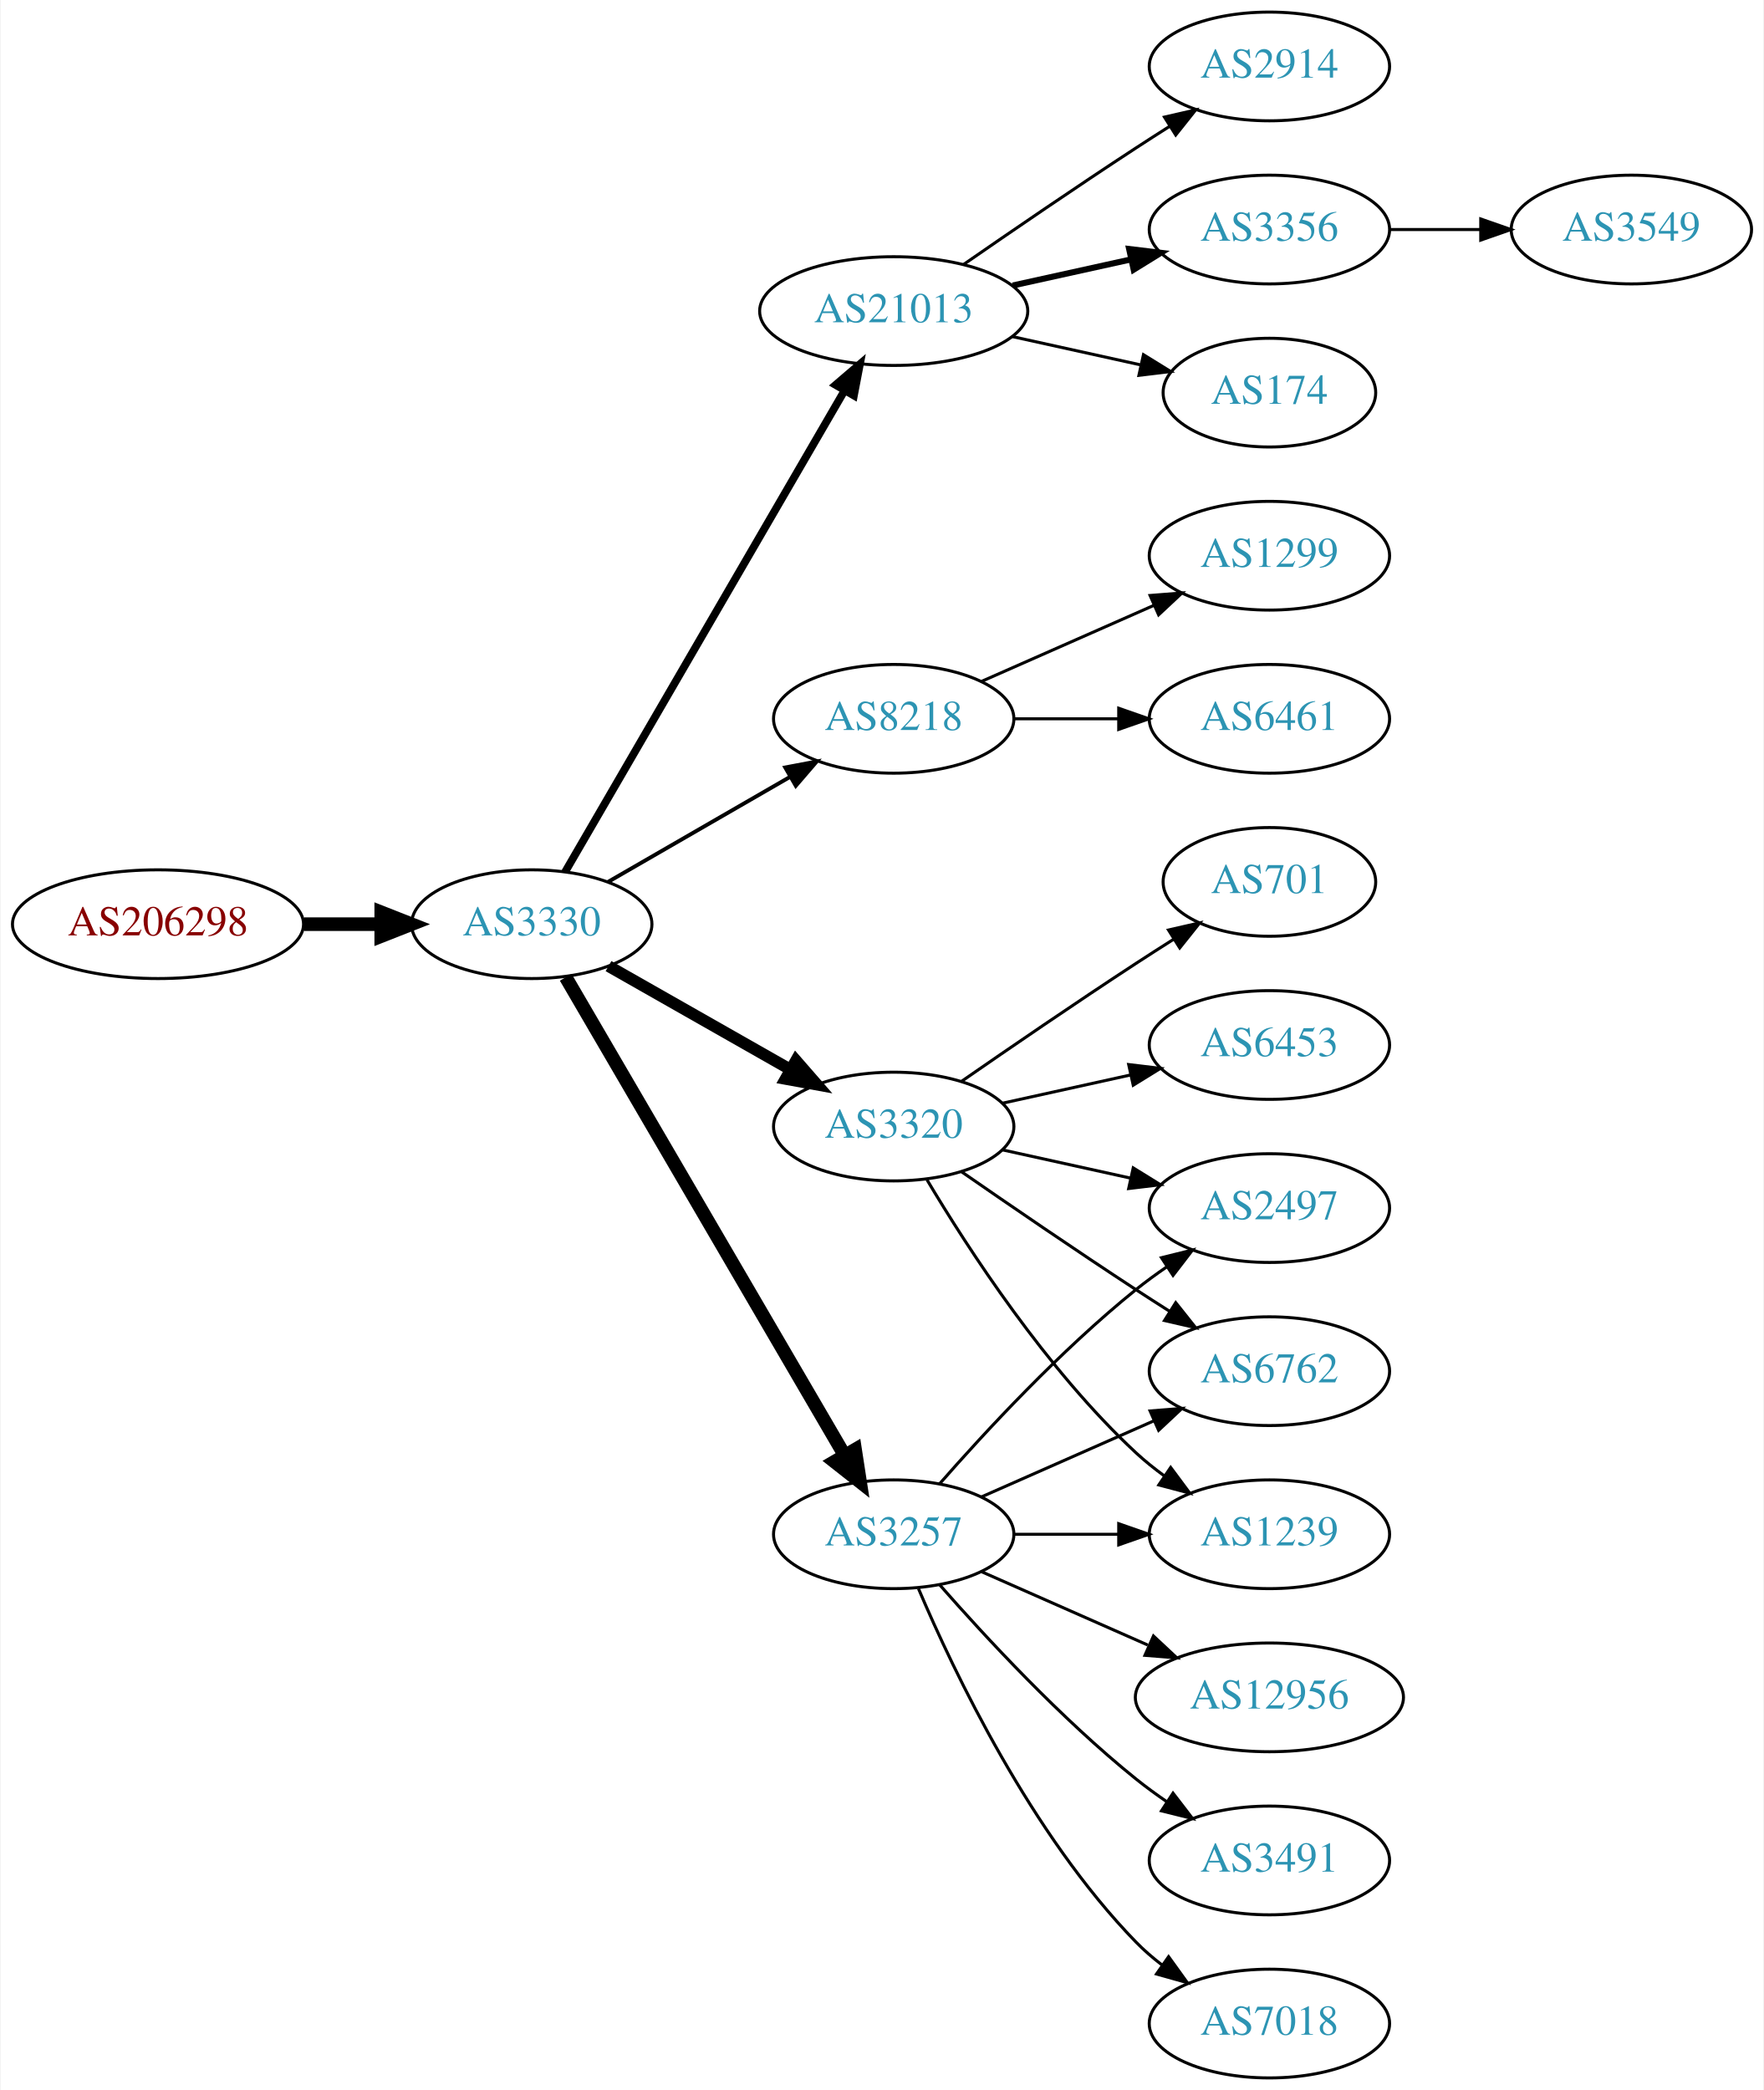
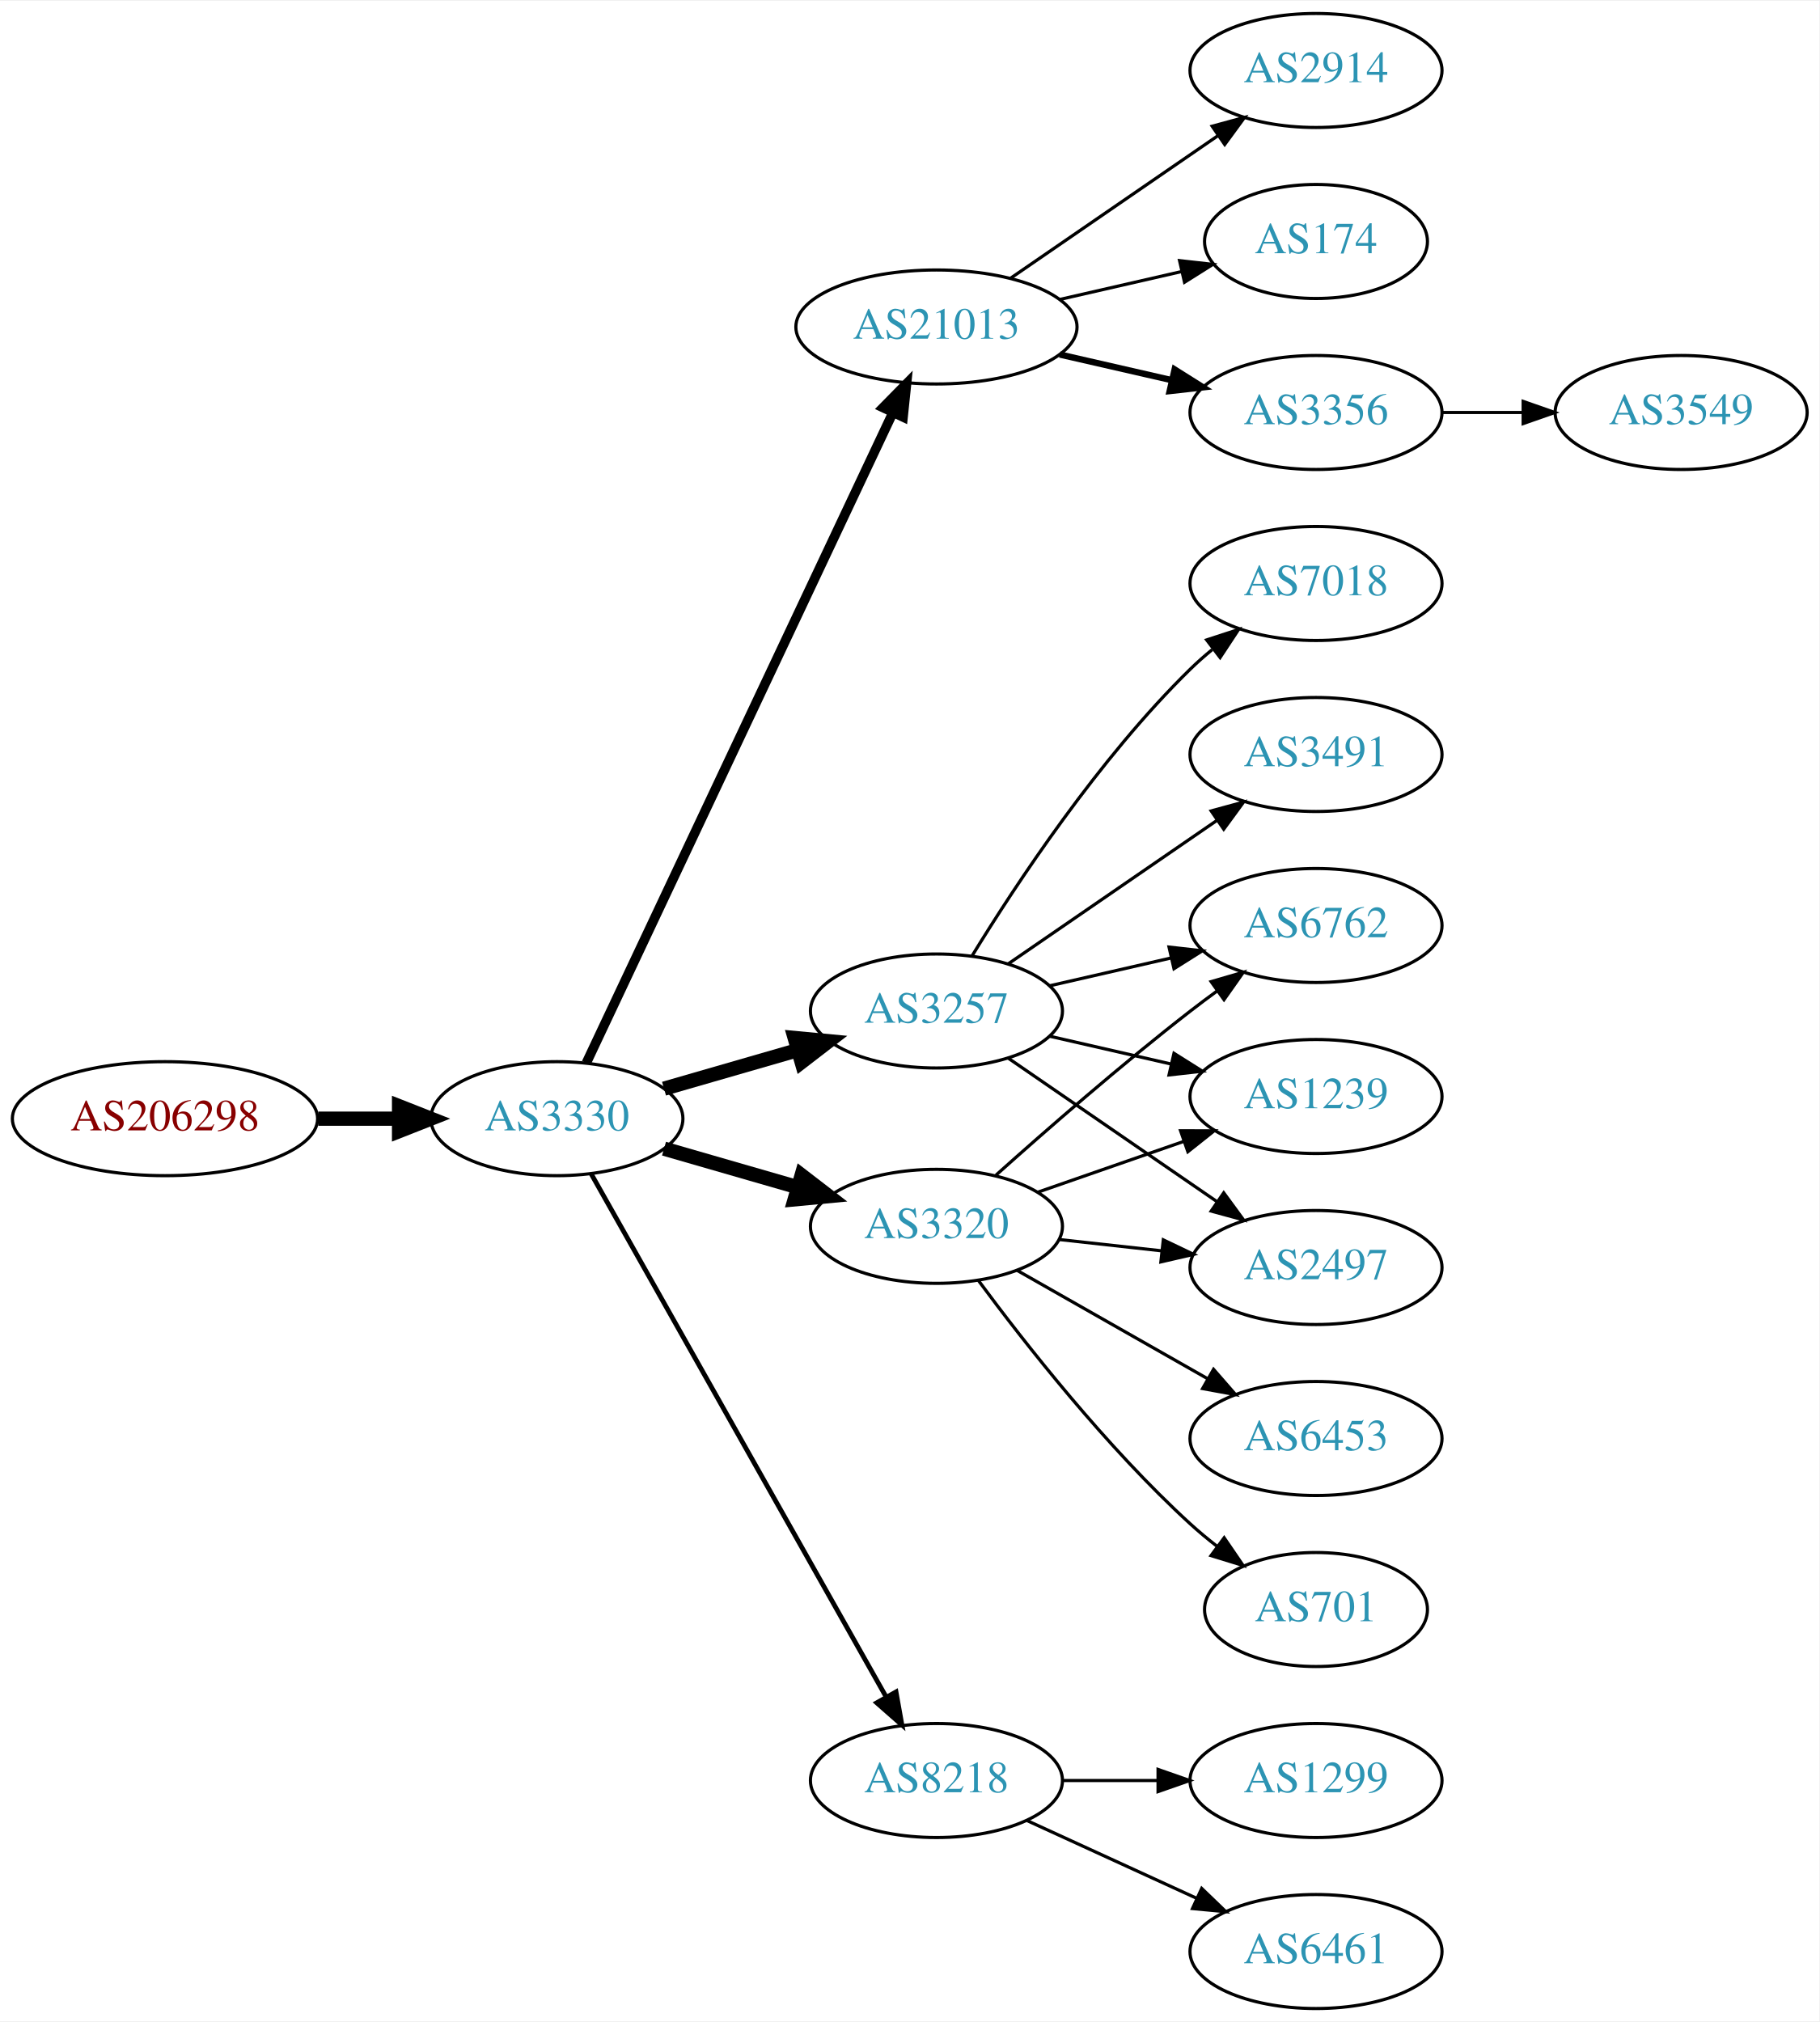
- <svg xmlns="http://www.w3.org/2000/svg" xmlns:xlink="http://www.w3.org/1999/xlink" width="584pt" height="692pt" viewBox="0.00 0.00 583.56 692.00">
-   <g id="graph0" class="graph" transform="scale(1 1) rotate(0) translate(4 688)">
-     <polygon fill="white" stroke="none" points="-4,4 -4,-688 579.562,-688 579.562,4 -4,4" />
+ <svg xmlns="http://www.w3.org/2000/svg" xmlns:xlink="http://www.w3.org/1999/xlink" width="574pt" height="638pt" viewBox="0.00 0.00 574.46 638.00">
+   <g id="graph0" class="graph" transform="scale(1 1) rotate(0) translate(4 634)">
+     <polygon fill="white" stroke="none" points="-4,4 -4,-634 570.463,-634 570.463,4 -4,4" />
    <g id="node1" class="node">
      <g id="a_node1">
        <a xlink:href="/asn/206298" xlink:title="AS206298 ~ RKM-AS [AT]">
-           <ellipse fill="#ffffff" stroke="black" cx="48.096" cy="-382" rx="48.192" ry="18" />
-           <text text-anchor="middle" x="48.096" y="-378.3" font-family="Times,serif" font-size="14.00" fill="#880000">AS206298</text>
+           <ellipse fill="#ffffff" stroke="black" cx="48.096" cy="-281" rx="48.192" ry="18" />
+           <text text-anchor="middle" x="48.096" y="-277.3" font-family="Times,serif" font-size="14.00" fill="#880000">AS206298</text>
        </a>
      </g>
    </g>
    <g id="node2" class="node">
      <g id="a_node2">
        <a xlink:href="/asn/3330" xlink:title="AS3330 ~ Vienna, Austria [AT]">
-           <ellipse fill="#ffffff" stroke="black" cx="171.838" cy="-382" rx="39.794" ry="18" />
-           <text text-anchor="middle" x="171.838" y="-378.3" font-family="Times,serif" font-size="14.00" fill="#2c94b3">AS3330</text>
+           <ellipse fill="#ffffff" stroke="black" cx="171.838" cy="-281" rx="39.794" ry="18" />
+           <text text-anchor="middle" x="171.838" y="-277.3" font-family="Times,serif" font-size="14.00" fill="#2c94b3">AS3330</text>
        </a>
      </g>
    </g>
    <g id="edge1" class="edge">
-       <path fill="none" stroke="black" stroke-width="4.5" d="M96.513,-382C104.867,-382 113.577,-382 121.969,-382" />
-       <polygon fill="black" stroke="black" stroke-width="4.5" points="122.004,-385.938 132.004,-382 122.004,-378.063 122.004,-385.938" />
+       <path fill="none" stroke="black" stroke-width="4.5" d="M96.513,-281C104.867,-281 113.577,-281 121.969,-281" />
+       <polygon fill="black" stroke="black" stroke-width="4.5" points="122.004,-284.938 132.004,-281 122.004,-277.063 122.004,-284.938" />
    </g>
    <g id="node3" class="node">
      <g id="a_node3">
        <a xlink:href="/asn/21013" xlink:title="AS21013 ~ Wels, AT [AT]">
-           <ellipse fill="#ffffff" stroke="black" cx="291.681" cy="-585" rx="44.393" ry="18" />
-           <text text-anchor="middle" x="291.681" y="-581.3" font-family="Times,serif" font-size="14.00" fill="#2c94b3">AS21013</text>
+           <ellipse fill="#ffffff" stroke="black" cx="291.681" cy="-531" rx="44.393" ry="18" />
+           <text text-anchor="middle" x="291.681" y="-527.3" font-family="Times,serif" font-size="14.00" fill="#2c94b3">AS21013</text>
        </a>
      </g>
    </g>
    <g id="edge2" class="edge">
-       <path fill="none" stroke="black" stroke-width="2.571" d="M182.885,-399.308C203.532,-434.874 250.844,-516.375 275.345,-558.583" />
-       <polygon fill="black" stroke="black" stroke-width="2.571" points="272.444,-560.557 280.491,-567.448 278.498,-557.042 272.444,-560.557" />
+       <path fill="none" stroke="black" stroke-width="3" d="M181.124,-298.58C201.402,-341.598 253.631,-452.4 277.915,-503.917" />
+       <polygon fill="black" stroke="black" stroke-width="3" points="274.816,-505.552 282.245,-513.105 281.148,-502.567 274.816,-505.552" />
    </g>
    <g id="node4" class="node">
      <g id="a_node4">
-         <a xlink:href="/asn/8218" xlink:title="AS8218 ~ legacy Neotelecoms [FR]">
-           <ellipse fill="#ffffff" stroke="black" cx="291.681" cy="-450" rx="39.794" ry="18" />
-           <text text-anchor="middle" x="291.681" y="-446.3" font-family="Times,serif" font-size="14.00" fill="#2c94b3">AS8218</text>
+         <a xlink:href="/asn/3320" xlink:title="AS3320 ~ DTAG [DE]">
+           <ellipse fill="#ffffff" stroke="black" cx="291.681" cy="-247" rx="39.794" ry="18" />
+           <text text-anchor="middle" x="291.681" y="-243.3" font-family="Times,serif" font-size="14.00" fill="#2c94b3">AS3320</text>
        </a>
      </g>
    </g>
    <g id="edge3" class="edge">
-       <path fill="none" stroke="black" stroke-width="1.286" d="M196.97,-395.925C214.409,-405.988 238.183,-419.707 257.421,-430.808" />
-       <polygon fill="black" stroke="black" stroke-width="1.286" points="255.766,-433.893 266.176,-435.86 259.264,-427.83 255.766,-433.893" />
+       <path fill="none" stroke="black" stroke-width="4.5" d="M205.664,-271.529C218.706,-267.766 233.887,-263.386 247.781,-259.377" />
+       <polygon fill="black" stroke="black" stroke-width="4.5" points="249.106,-263.093 257.622,-256.538 246.922,-255.527 249.106,-263.093" />
    </g>
    <g id="node5" class="node">
      <g id="a_node5">
-         <a xlink:href="/asn/3320" xlink:title="AS3320 ~ DTAG [DE]">
+         <a xlink:href="/asn/3257" xlink:title="AS3257 ~ GTT [DE]">
          <ellipse fill="#ffffff" stroke="black" cx="291.681" cy="-315" rx="39.794" ry="18" />
-           <text text-anchor="middle" x="291.681" y="-311.3" font-family="Times,serif" font-size="14.00" fill="#2c94b3">AS3320</text>
+           <text text-anchor="middle" x="291.681" y="-311.3" font-family="Times,serif" font-size="14.00" fill="#2c94b3">AS3257</text>
        </a>
      </g>
    </g>
    <g id="edge4" class="edge">
-       <path fill="none" stroke="black" stroke-width="3.857" d="M197.255,-368.118C214.715,-358.191 238.415,-344.716 257.576,-333.822" />
-       <polygon fill="black" stroke="black" stroke-width="3.857" points="259.331,-336.85 266.295,-328.865 255.872,-330.765 259.331,-336.85" />
+       <path fill="none" stroke="black" stroke-width="4.5" d="M205.664,-290.471C218.706,-294.234 233.887,-298.614 247.781,-302.623" />
+       <polygon fill="black" stroke="black" stroke-width="4.5" points="246.922,-306.473 257.622,-305.462 249.106,-298.907 246.922,-306.473" />
    </g>
    <g id="node6" class="node">
      <g id="a_node6">
-         <a xlink:href="/asn/3257" xlink:title="AS3257 ~ GTT [DE]">
-           <ellipse fill="#ffffff" stroke="black" cx="291.681" cy="-180" rx="39.794" ry="18" />
-           <text text-anchor="middle" x="291.681" y="-176.3" font-family="Times,serif" font-size="14.00" fill="#2c94b3">AS3257</text>
+         <a xlink:href="/asn/8218" xlink:title="AS8218 ~ legacy Neotelecoms [FR]">
+           <ellipse fill="#ffffff" stroke="black" cx="291.681" cy="-72" rx="39.794" ry="18" />
+           <text text-anchor="middle" x="291.681" y="-68.3" font-family="Times,serif" font-size="14.00" fill="#2c94b3">AS8218</text>
        </a>
      </g>
    </g>
    <g id="edge5" class="edge">
-       <path fill="none" stroke="black" stroke-width="4.5" d="M183.09,-364.427C203.861,-328.821 251.01,-248.002 275.412,-206.173" />
-       <polygon fill="black" stroke="black" stroke-width="4.5" points="278.899,-208.01 280.537,-197.388 272.096,-204.042 278.899,-208.01" />
+       <path fill="none" stroke="black" stroke-width="1.5" d="M182.682,-263.54C203.348,-226.888 251.355,-141.746 275.801,-98.39" />
+       <polygon fill="black" stroke="black" stroke-width="1.5" points="278.918,-99.987 280.781,-89.557 272.821,-96.549 278.918,-99.987" />
    </g>
    <g id="node7" class="node">
      <g id="a_node7">
        <a xlink:href="/asn/2914" xlink:title="AS2914 ~ NTT America, Inc. [US]">
-           <ellipse fill="#ffffff" stroke="black" cx="416.073" cy="-666" rx="39.794" ry="18" />
-           <text text-anchor="middle" x="416.073" y="-662.3" font-family="Times,serif" font-size="14.00" fill="#2c94b3">AS2914</text>
+           <ellipse fill="#ffffff" stroke="black" cx="411.523" cy="-612" rx="39.794" ry="18" />
+           <text text-anchor="middle" x="411.523" y="-608.3" font-family="Times,serif" font-size="14.00" fill="#2c94b3">AS2914</text>
        </a>
      </g>
    </g>
    <g id="edge6" class="edge">
-       <path fill="none" stroke="black" d="M314.711,-600.367C330.514,-611.305 352.37,-626.261 371.877,-639 375.459,-641.339 379.229,-643.759 382.989,-646.144" />
-       <polygon fill="black" stroke="black" points="381.323,-649.231 391.65,-651.596 385.052,-643.307 381.323,-649.231" />
+       <path fill="none" stroke="black" d="M315.123,-546.426C333.704,-559.198 360.265,-577.455 380.645,-591.463" />
+       <polygon fill="black" stroke="black" points="378.736,-594.398 388.959,-597.178 382.701,-588.629 378.736,-594.398" />
    </g>
    <g id="node8" class="node">
      <g id="a_node8">
-         <a xlink:href="/asn/3356" xlink:title="AS3356 ~ Level 3 Parent, LLC [US]">
-           <ellipse fill="#ffffff" stroke="black" cx="416.073" cy="-612" rx="39.794" ry="18" />
-           <text text-anchor="middle" x="416.073" y="-608.3" font-family="Times,serif" font-size="14.00" fill="#2c94b3">AS3356</text>
+         <a xlink:href="/asn/174" xlink:title="AS174 ~ Cogent Communications [US]">
+           <ellipse fill="#ffffff" stroke="black" cx="411.523" cy="-558" rx="35.194" ry="18" />
+           <text text-anchor="middle" x="411.523" y="-554.3" font-family="Times,serif" font-size="14.00" fill="#2c94b3">AS174</text>
        </a>
      </g>
    </g>
    <g id="edge7" class="edge">
-       <path fill="none" stroke="black" stroke-width="2" d="M331.07,-593.469C343.461,-596.202 357.308,-599.257 370.129,-602.085" />
-       <polygon fill="black" stroke="black" stroke-width="2" points="369.624,-605.558 380.143,-604.295 371.132,-598.722 369.624,-605.558" />
+       <path fill="none" stroke="black" d="M330.615,-539.692C342.932,-542.514 356.657,-545.658 369.208,-548.534" />
+       <polygon fill="black" stroke="black" points="368.443,-551.949 378.972,-550.771 370.007,-545.126 368.443,-551.949" />
    </g>
    <g id="node9" class="node">
      <g id="a_node9">
-         <a xlink:href="/asn/174" xlink:title="AS174 ~ Cogent Communications [US]">
-           <ellipse fill="#ffffff" stroke="black" cx="416.073" cy="-558" rx="35.194" ry="18" />
-           <text text-anchor="middle" x="416.073" y="-554.3" font-family="Times,serif" font-size="14.00" fill="#2c94b3">AS174</text>
+         <a xlink:href="/asn/3356" xlink:title="AS3356 ~ Level 3 Parent, LLC [US]">
+           <ellipse fill="#ffffff" stroke="black" cx="411.523" cy="-504" rx="39.794" ry="18" />
+           <text text-anchor="middle" x="411.523" y="-500.3" font-family="Times,serif" font-size="14.00" fill="#2c94b3">AS3356</text>
        </a>
      </g>
    </g>
    <g id="edge8" class="edge">
-       <path fill="none" stroke="black" d="M331.07,-576.531C344.478,-573.573 359.59,-570.24 373.262,-567.224" />
-       <polygon fill="black" stroke="black" points="374.373,-570.563 383.385,-564.99 372.865,-563.727 374.373,-570.563" />
+       <path fill="none" stroke="black" stroke-width="2" d="M330.615,-522.308C341.856,-519.733 354.269,-516.889 365.892,-514.226" />
+       <polygon fill="black" stroke="black" stroke-width="2" points="366.888,-517.588 375.853,-511.943 365.324,-510.765 366.888,-517.588" />
    </g>
    <g id="node10" class="node">
      <g id="a_node10">
-         <a xlink:href="/asn/6461" xlink:title="AS6461 ~ Zayo Bandwidth [US]">
-           <ellipse fill="#ffffff" stroke="black" cx="416.073" cy="-450" rx="39.794" ry="18" />
-           <text text-anchor="middle" x="416.073" y="-446.3" font-family="Times,serif" font-size="14.00" fill="#2c94b3">AS6461</text>
+         <a xlink:href="/asn/6762" xlink:title="AS6762 ~ TELECOM ITALIA SPARKLE S.p.A. [IT]">
+           <ellipse fill="#ffffff" stroke="black" cx="411.523" cy="-342" rx="39.794" ry="18" />
+           <text text-anchor="middle" x="411.523" y="-338.3" font-family="Times,serif" font-size="14.00" fill="#2c94b3">AS6762</text>
        </a>
      </g>
    </g>
    <g id="edge9" class="edge">
-       <path fill="none" stroke="black" d="M331.406,-450C342.344,-450 354.395,-450 365.861,-450" />
-       <polygon fill="black" stroke="black" points="366.179,-453.5 376.179,-450 366.179,-446.5 366.179,-453.5" />
+       <path fill="none" stroke="black" d="M310.495,-263.191C326.271,-277.311 350.11,-298.119 371.877,-315 374.611,-317.121 377.497,-319.278 380.409,-321.401" />
+       <polygon fill="black" stroke="black" points="378.41,-324.274 388.582,-327.236 382.477,-318.577 378.41,-324.274" />
    </g>
    <g id="node11" class="node">
      <g id="a_node11">
-         <a xlink:href="/asn/1299" xlink:title="AS1299 ~ Telia Carrier [EU]">
-           <ellipse fill="#ffffff" stroke="black" cx="416.073" cy="-504" rx="39.794" ry="18" />
-           <text text-anchor="middle" x="416.073" y="-500.3" font-family="Times,serif" font-size="14.00" fill="#2c94b3">AS1299</text>
+         <a xlink:href="/asn/6453" xlink:title="AS6453 ~ TATA COMMUNICATIONS (AMERICA) INC [US]">
+           <ellipse fill="#ffffff" stroke="black" cx="411.523" cy="-180" rx="39.794" ry="18" />
+           <text text-anchor="middle" x="411.523" y="-176.3" font-family="Times,serif" font-size="14.00" fill="#2c94b3">AS6453</text>
        </a>
      </g>
    </g>
    <g id="edge10" class="edge">
-       <path fill="none" stroke="black" d="M320.76,-462.389C337.708,-469.866 359.505,-479.483 377.874,-487.588" />
-       <polygon fill="black" stroke="black" points="376.562,-490.834 387.124,-491.669 379.388,-484.43 376.562,-490.834" />
+       <path fill="none" stroke="black" d="M317.098,-233.118C334.557,-223.191 358.258,-209.716 377.418,-198.822" />
+       <polygon fill="black" stroke="black" points="379.174,-201.85 386.137,-193.865 375.714,-195.765 379.174,-201.85" />
    </g>
    <g id="node12" class="node">
      <g id="a_node12">
-         <a xlink:href="/asn/6453" xlink:title="AS6453 ~ TATA COMMUNICATIONS (AMERICA) INC [US]">
-           <ellipse fill="#ffffff" stroke="black" cx="416.073" cy="-342" rx="39.794" ry="18" />
-           <text text-anchor="middle" x="416.073" y="-338.3" font-family="Times,serif" font-size="14.00" fill="#2c94b3">AS6453</text>
+         <a xlink:href="/asn/1239" xlink:title="AS1239 ~ Sprint [US]">
+           <ellipse fill="#ffffff" stroke="black" cx="411.523" cy="-288" rx="39.794" ry="18" />
+           <text text-anchor="middle" x="411.523" y="-284.3" font-family="Times,serif" font-size="14.00" fill="#2c94b3">AS1239</text>
        </a>
      </g>
    </g>
    <g id="edge11" class="edge">
-       <path fill="none" stroke="black" d="M327.753,-322.737C340.94,-325.646 356.12,-328.995 370.086,-332.076" />
-       <polygon fill="black" stroke="black" points="369.476,-335.525 379.995,-334.262 370.984,-328.69 369.476,-335.525" />
+       <path fill="none" stroke="black" d="M323.642,-257.772C337.739,-262.677 354.615,-268.548 369.729,-273.807" />
+       <polygon fill="black" stroke="black" points="368.764,-277.177 379.359,-277.157 371.064,-270.566 368.764,-277.177" />
    </g>
    <g id="node13" class="node">
      <g id="a_node13">
        <a xlink:href="/asn/2497" xlink:title="AS2497 ~ Internet Initiative Japan Inc. [JP]">
-           <ellipse fill="#ffffff" stroke="black" cx="416.073" cy="-288" rx="39.794" ry="18" />
-           <text text-anchor="middle" x="416.073" y="-284.3" font-family="Times,serif" font-size="14.00" fill="#2c94b3">AS2497</text>
+           <ellipse fill="#ffffff" stroke="black" cx="411.523" cy="-234" rx="39.794" ry="18" />
+           <text text-anchor="middle" x="411.523" y="-230.3" font-family="Times,serif" font-size="14.00" fill="#2c94b3">AS2497</text>
        </a>
      </g>
    </g>
    <g id="edge12" class="edge">
-       <path fill="none" stroke="black" d="M327.753,-307.263C340.94,-304.354 356.12,-301.005 370.086,-297.924" />
-       <polygon fill="black" stroke="black" points="370.984,-301.31 379.995,-295.738 369.476,-294.475 370.984,-301.31" />
+       <path fill="none" stroke="black" d="M330.291,-242.851C340.602,-241.713 351.919,-240.465 362.719,-239.274" />
+       <polygon fill="black" stroke="black" points="363.31,-242.73 372.866,-238.154 362.543,-235.772 363.31,-242.73" />
    </g>
    <g id="node14" class="node">
      <g id="a_node14">
        <a xlink:href="/asn/701" xlink:title="AS701 ~ UUNET [US]">
-           <ellipse fill="#ffffff" stroke="black" cx="416.073" cy="-396" rx="35.194" ry="18" />
-           <text text-anchor="middle" x="416.073" y="-392.3" font-family="Times,serif" font-size="14.00" fill="#2c94b3">AS701</text>
+           <ellipse fill="#ffffff" stroke="black" cx="411.523" cy="-126" rx="35.194" ry="18" />
+           <text text-anchor="middle" x="411.523" y="-122.3" font-family="Times,serif" font-size="14.00" fill="#2c94b3">AS701</text>
        </a>
      </g>
    </g>
    <g id="edge13" class="edge">
-       <path fill="none" stroke="black" d="M314.038,-329.901C329.889,-340.877 352.092,-356.079 371.877,-369 375.921,-371.642 380.207,-374.385 384.446,-377.067" />
-       <polygon fill="black" stroke="black" points="382.66,-380.079 392.99,-382.432 386.383,-374.15 382.66,-380.079" />
+       <path fill="none" stroke="black" d="M304.938,-229.886C319.573,-210.106 345.408,-177.18 371.877,-153 374.494,-150.609 377.332,-148.254 380.241,-145.992" />
+       <polygon fill="black" stroke="black" points="382.526,-148.655 388.503,-139.907 378.375,-143.019 382.526,-148.655" />
+     </g>
+     <g id="edge16" class="edge">
+       <path fill="none" stroke="black" d="M327.4,-322.955C339.4,-325.704 353.021,-328.825 365.713,-331.733" />
+       <polygon fill="black" stroke="black" points="365.116,-335.187 375.645,-334.009 366.679,-328.364 365.116,-335.187" />
+     </g>
+     <g id="edge18" class="edge">
+       <path fill="none" stroke="black" d="M327.4,-307.045C339.4,-304.296 353.021,-301.175 365.713,-298.267" />
+       <polygon fill="black" stroke="black" points="366.679,-301.636 375.645,-295.991 365.116,-294.813 366.679,-301.636" />
+     </g>
+     <g id="edge17" class="edge">
+       <path fill="none" stroke="black" d="M314.295,-300.143C332.783,-287.435 359.597,-269.005 380.227,-254.825" />
+       <polygon fill="black" stroke="black" points="382.388,-257.586 388.647,-249.037 378.423,-251.817 382.388,-257.586" />
    </g>
    <g id="node15" class="node">
      <g id="a_node15">
-         <a xlink:href="/asn/6762" xlink:title="AS6762 ~ TELECOM ITALIA SPARKLE S.p.A. [IT]">
-           <ellipse fill="#ffffff" stroke="black" cx="416.073" cy="-234" rx="39.794" ry="18" />
-           <text text-anchor="middle" x="416.073" y="-230.3" font-family="Times,serif" font-size="14.00" fill="#2c94b3">AS6762</text>
+         <a xlink:href="/asn/7018" xlink:title="AS7018 ~ AT&amp;T Services, Inc. [US]">
+           <ellipse fill="#ffffff" stroke="black" cx="411.523" cy="-450" rx="39.794" ry="18" />
+           <text text-anchor="middle" x="411.523" y="-446.3" font-family="Times,serif" font-size="14.00" fill="#2c94b3">AS7018</text>
        </a>
      </g>
    </g>
    <g id="edge14" class="edge">
-       <path fill="none" stroke="black" d="M314.038,-300.099C329.889,-289.123 352.092,-273.921 371.877,-261 375.459,-258.661 379.229,-256.241 382.989,-253.856" />
-       <polygon fill="black" stroke="black" points="385.052,-256.693 391.65,-248.404 381.323,-250.769 385.052,-256.693" />
+       <path fill="none" stroke="black" d="M302.946,-332.44C316.755,-354.991 342.944,-394.722 371.877,-423 374.017,-425.092 376.334,-427.137 378.734,-429.106" />
+       <polygon fill="black" stroke="black" points="377.001,-432.185 387.075,-435.464 381.244,-426.618 377.001,-432.185" />
    </g>
    <g id="node16" class="node">
      <g id="a_node16">
-         <a xlink:href="/asn/1239" xlink:title="AS1239 ~ Sprint [US]">
-           <ellipse fill="#ffffff" stroke="black" cx="416.073" cy="-180" rx="39.794" ry="18" />
-           <text text-anchor="middle" x="416.073" y="-176.3" font-family="Times,serif" font-size="14.00" fill="#2c94b3">AS1239</text>
+         <a xlink:href="/asn/3491" xlink:title="AS3491 ~ PCCW Global, Inc. [US]">
+           <ellipse fill="#ffffff" stroke="black" cx="411.523" cy="-396" rx="39.794" ry="18" />
+           <text text-anchor="middle" x="411.523" y="-392.3" font-family="Times,serif" font-size="14.00" fill="#2c94b3">AS3491</text>
        </a>
      </g>
    </g>
    <g id="edge15" class="edge">
-       <path fill="none" stroke="black" d="M302.726,-297.329C316.297,-274.528 342.23,-234.528 371.877,-207 374.783,-204.301 377.996,-201.72 381.32,-199.297" />
-       <polygon fill="black" stroke="black" points="383.38,-202.13 389.698,-193.625 379.455,-196.333 383.38,-202.13" />
-     </g>
-     <g id="edge18" class="edge">
-       <path fill="none" stroke="black" d="M306.833,-196.663C321.934,-213.894 347.055,-241.024 371.877,-261 375.132,-263.62 378.657,-266.192 382.242,-268.646" />
-       <polygon fill="black" stroke="black" points="380.329,-271.577 390.614,-274.121 384.16,-265.719 380.329,-271.577" />
-     </g>
-     <g id="edge20" class="edge">
-       <path fill="none" stroke="black" d="M320.76,-192.389C337.708,-199.866 359.505,-209.483 377.874,-217.588" />
-       <polygon fill="black" stroke="black" points="376.562,-220.834 387.124,-221.669 379.388,-214.43 376.562,-220.834" />
-     </g>
-     <g id="edge21" class="edge">
-       <path fill="none" stroke="black" d="M331.406,-180C342.344,-180 354.395,-180 365.861,-180" />
-       <polygon fill="black" stroke="black" points="366.179,-183.5 376.179,-180 366.179,-176.5 366.179,-183.5" />
+       <path fill="none" stroke="black" d="M314.295,-329.857C332.783,-342.565 359.597,-360.995 380.227,-375.175" />
+       <polygon fill="black" stroke="black" points="378.423,-378.183 388.647,-380.963 382.388,-372.414 378.423,-378.183" />
    </g>
    <g id="node17" class="node">
      <g id="a_node17">
-         <a xlink:href="/asn/12956" xlink:title="AS12956 ~ TELXIUS [ES]">
-           <ellipse fill="#ffffff" stroke="black" cx="416.073" cy="-126" rx="44.393" ry="18" />
-           <text text-anchor="middle" x="416.073" y="-122.3" font-family="Times,serif" font-size="14.00" fill="#2c94b3">AS12956</text>
-         </a>
-       </g>
-     </g>
-     <g id="edge16" class="edge">
-       <path fill="none" stroke="black" d="M320.76,-167.611C337.076,-160.413 357.886,-151.231 375.806,-143.325" />
-       <polygon fill="black" stroke="black" points="377.681,-146.323 385.417,-139.084 374.855,-139.919 377.681,-146.323" />
+         <a xlink:href="/asn/1299" xlink:title="AS1299 ~ Telia Carrier [EU]">
+           <ellipse fill="#ffffff" stroke="black" cx="411.523" cy="-72" rx="39.794" ry="18" />
+           <text text-anchor="middle" x="411.523" y="-68.3" font-family="Times,serif" font-size="14.00" fill="#2c94b3">AS1299</text>
+         </a>
+       </g>
+     </g>
+     <g id="edge19" class="edge">
+       <path fill="none" stroke="black" d="M331.593,-72C341.146,-72 351.496,-72 361.459,-72" />
+       <polygon fill="black" stroke="black" points="361.651,-75.5 371.651,-72 361.651,-68.5 361.651,-75.5" />
    </g>
    <g id="node18" class="node">
      <g id="a_node18">
-         <a xlink:href="/asn/3491" xlink:title="AS3491 ~ PCCW Global, Inc. [US]">
-           <ellipse fill="#ffffff" stroke="black" cx="416.073" cy="-72" rx="39.794" ry="18" />
-           <text text-anchor="middle" x="416.073" y="-68.3" font-family="Times,serif" font-size="14.00" fill="#2c94b3">AS3491</text>
-         </a>
-       </g>
-     </g>
-     <g id="edge17" class="edge">
-       <path fill="none" stroke="black" d="M306.833,-163.337C321.934,-146.106 347.055,-118.976 371.877,-99 375.132,-96.38 378.657,-93.808 382.242,-91.354" />
-       <polygon fill="black" stroke="black" points="384.16,-94.281 390.614,-85.879 380.329,-88.423 384.16,-94.281" />
+         <a xlink:href="/asn/6461" xlink:title="AS6461 ~ Zayo Bandwidth [US]">
+           <ellipse fill="#ffffff" stroke="black" cx="411.523" cy="-18" rx="39.794" ry="18" />
+           <text text-anchor="middle" x="411.523" y="-14.3" font-family="Times,serif" font-size="14.00" fill="#2c94b3">AS6461</text>
+         </a>
+       </g>
+     </g>
+     <g id="edge20" class="edge">
+       <path fill="none" stroke="black" d="M320.309,-59.339C336.266,-52.027 356.537,-42.739 373.82,-34.819" />
+       <polygon fill="black" stroke="black" points="375.434,-37.929 383.067,-30.581 372.518,-31.565 375.434,-37.929" />
    </g>
    <g id="node19" class="node">
      <g id="a_node19">
-         <a xlink:href="/asn/7018" xlink:title="AS7018 ~ AT&amp;T Services, Inc. [US]">
-           <ellipse fill="#ffffff" stroke="black" cx="416.073" cy="-18" rx="39.794" ry="18" />
-           <text text-anchor="middle" x="416.073" y="-14.3" font-family="Times,serif" font-size="14.00" fill="#2c94b3">AS7018</text>
-         </a>
-       </g>
-     </g>
-     <g id="edge19" class="edge">
-       <path fill="none" stroke="black" d="M299.871,-162.025C311.638,-134.318 337.212,-80.652 371.877,-45 374.497,-42.305 377.437,-39.761 380.52,-37.392" />
-       <polygon fill="black" stroke="black" points="382.696,-40.141 388.889,-31.545 378.687,-34.403 382.696,-40.141" />
-     </g>
-     <g id="node20" class="node">
-       <g id="a_node20">
        <a xlink:href="/asn/3549" xlink:title="AS3549 ~ Level 3 Parent, LLC [US]">
-           <ellipse fill="#ffffff" stroke="black" cx="535.915" cy="-612" rx="39.794" ry="18" />
-           <text text-anchor="middle" x="535.915" y="-608.3" font-family="Times,serif" font-size="14.00" fill="#2c94b3">AS3549</text>
-         </a>
-       </g>
-     </g>
-     <g id="edge22" class="edge">
-       <path fill="none" stroke="black" d="M455.985,-612C465.539,-612 475.888,-612 485.851,-612" />
-       <polygon fill="black" stroke="black" points="486.043,-615.5 496.043,-612 486.043,-608.5 486.043,-615.5" />
+           <ellipse fill="#ffffff" stroke="black" cx="526.816" cy="-504" rx="39.794" ry="18" />
+           <text text-anchor="middle" x="526.816" y="-500.3" font-family="Times,serif" font-size="14.00" fill="#2c94b3">AS3549</text>
+         </a>
+       </g>
+     </g>
+     <g id="edge21" class="edge">
+       <path fill="none" stroke="black" d="M451.195,-504C459.398,-504 468.162,-504 476.694,-504" />
+       <polygon fill="black" stroke="black" points="476.934,-507.5 486.934,-504 476.933,-500.5 476.934,-507.5" />
    </g>
  </g>
</svg>
